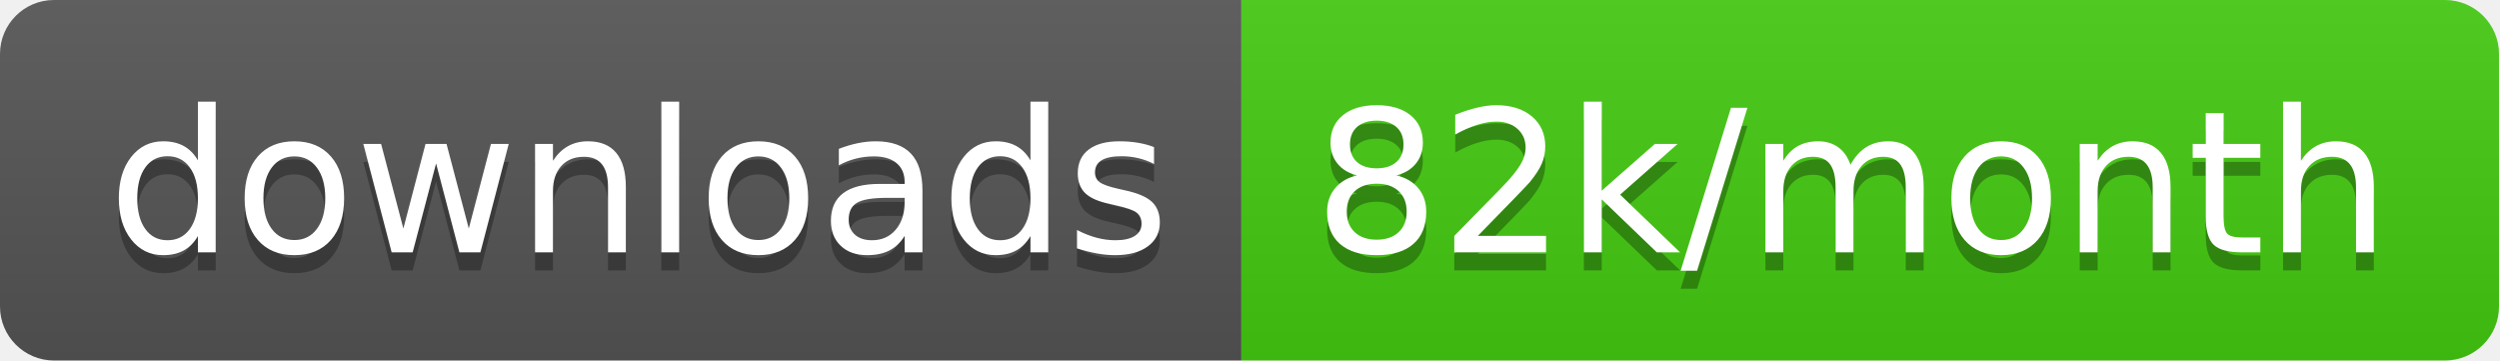
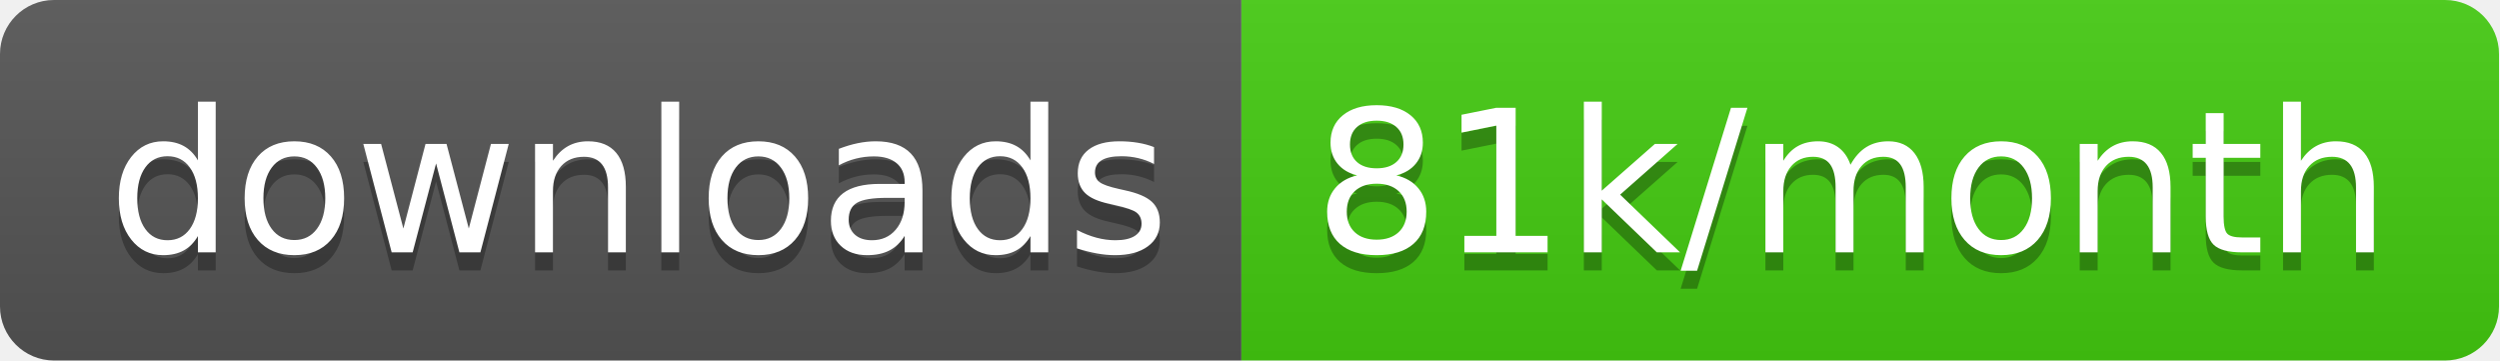
<svg xmlns="http://www.w3.org/2000/svg" width="138.7" height="20">
  <linearGradient id="smooth" x2="0" y2="100%">
    <stop offset="0" stop-color="#bbb" stop-opacity=".1" />
    <stop offset="1" stop-opacity=".1" />
  </linearGradient>
  <clipPath id="round">
    <rect width="138.7" height="20" rx="3" fill="#fff" />
  </clipPath>
  <g clip-path="url(#round)">
    <rect width="68.9" height="20" fill="#555" />
    <rect x="68.9" width="69.8" height="20" fill="#4c1" />
    <rect width="138.7" height="20" fill="url(#smooth)" />
  </g>
  <g fill="#fff" text-anchor="middle" font-family="DejaVu Sans,Verdana,Geneva,sans-serif" font-size="110">
    <text x="354.5" y="150" fill="#010101" fill-opacity=".3" transform="scale(0.1)" textLength="589.0" lengthAdjust="spacing">downloads</text>
    <text x="354.5" y="140" transform="scale(0.1)" textLength="589.0" lengthAdjust="spacing">downloads</text>
-     <text x="1028.0" y="150" fill="#010101" fill-opacity=".3" transform="scale(0.1)" textLength="598.0" lengthAdjust="spacing">82k/month</text>
-     <text x="1028.0" y="140" transform="scale(0.1)" textLength="598.0" lengthAdjust="spacing">82k/month</text>
+     <text x="1028.0" y="150" fill="#010101" fill-opacity=".3" transform="scale(0.1)" textLength="598.0" lengthAdjust="spacing">81k/month</text>
+     <text x="1028.0" y="140" transform="scale(0.1)" textLength="598.0" lengthAdjust="spacing">81k/month</text>
  </g>
</svg>
